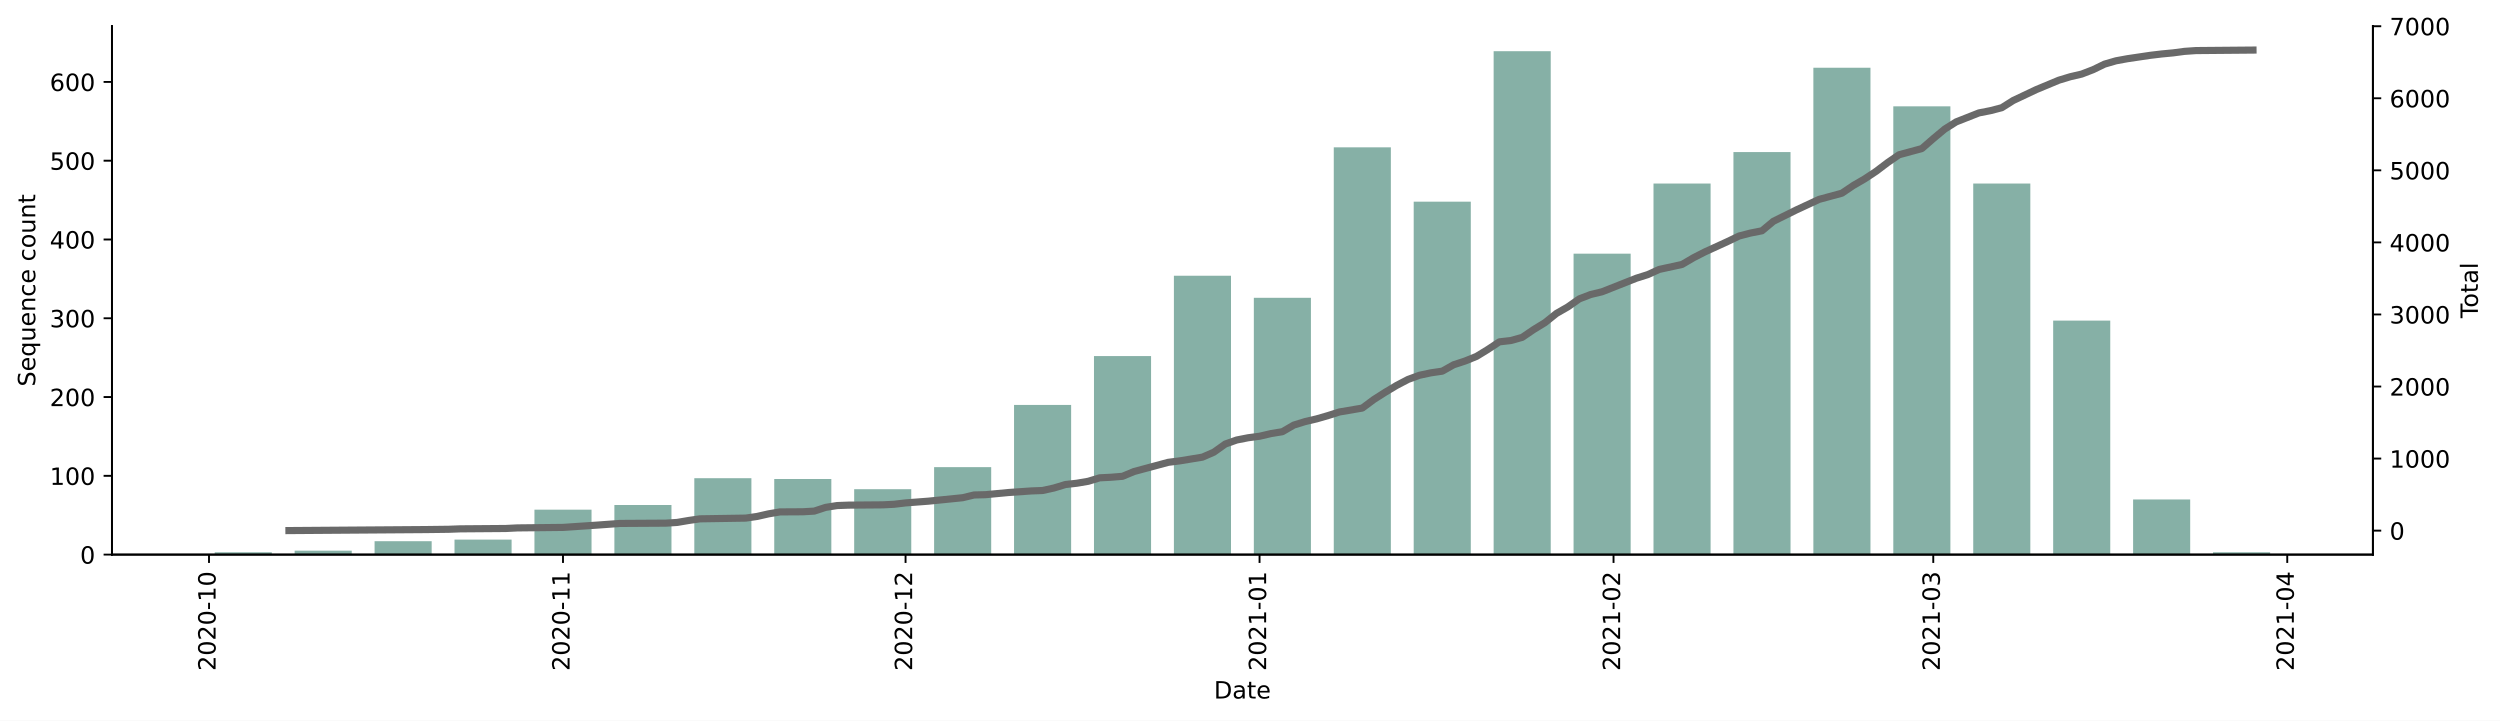
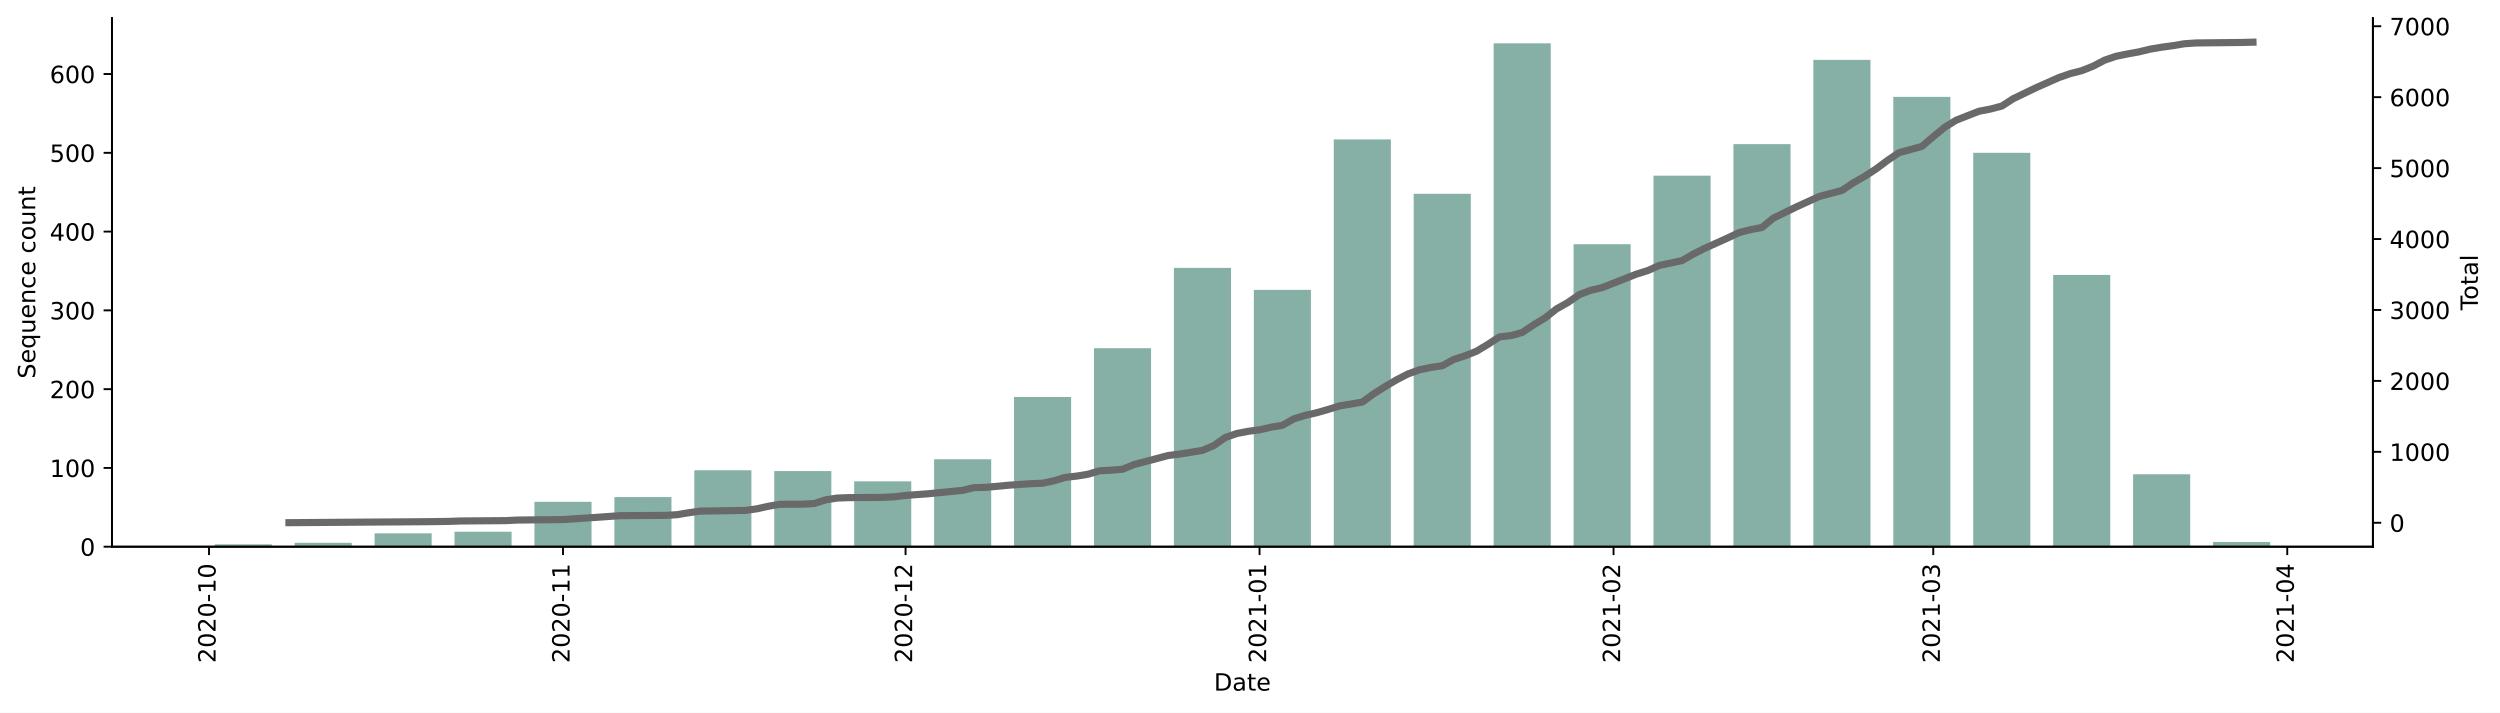
- <svg xmlns="http://www.w3.org/2000/svg" xmlns:xlink="http://www.w3.org/1999/xlink" height="302.348pt" version="1.1" viewBox="0 0 1048.894 302.348" width="1048.894pt">
+ <svg xmlns="http://www.w3.org/2000/svg" xmlns:xlink="http://www.w3.org/1999/xlink" height="299.036pt" version="1.1" viewBox="0 0 1048.894 299.036" width="1048.894pt">
  <defs>
    <style type="text/css">*{stroke-linecap:butt;stroke-linejoin:round;}</style>
  </defs>
  <g id="figure_1">
    <g id="patch_1">
-       <path d="M 0 302.348  L 1048.894 302.348  L 1048.894 0  L 0 0  z " style="fill:#ffffff;" />
+       <path d="M 0 299.036  L 1048.894 299.036  L 1048.894 0  L 0 0  z " style="fill:#ffffff;" />
    </g>
    <g id="axes_1">
      <g id="patch_2">
-         <path d="M 46.966 232.687  L 995.566 232.687  L 995.566 10.927  L 46.966 10.927  z " style="fill:#ffffff;" />
+         <path d="M 46.966 229.375  L 995.566 229.375  L 995.566 7.615  L 46.966 7.615  z " style="fill:#ffffff;" />
      </g>
      <g id="patch_3">
-         <path clip-path="url(#p76faece07f)" d="M 90.084 232.687  L 114.038 232.687  L 114.038 231.695  L 90.084 231.695  z " style="fill:#86b0a6;" />
+         <path clip-path="url(#pf32f26a93a)" d="M 90.084 229.375  L 114.038 229.375  L 114.038 228.384  L 90.084 228.384  z " style="fill:#86b0a6;" />
      </g>
      <g id="patch_4">
-         <path clip-path="url(#p76faece07f)" d="M 123.62 232.687  L 147.575 232.687  L 147.575 231.034  L 123.62 231.034  z " style="fill:#86b0a6;" />
+         <path clip-path="url(#pf32f26a93a)" d="M 123.62 229.375  L 147.575 229.375  L 147.575 227.723  L 123.62 227.723  z " style="fill:#86b0a6;" />
      </g>
      <g id="patch_5">
-         <path clip-path="url(#p76faece07f)" d="M 157.157 232.687  L 181.111 232.687  L 181.111 227.068  L 157.157 227.068  z " style="fill:#86b0a6;" />
+         <path clip-path="url(#pf32f26a93a)" d="M 157.157 229.375  L 181.111 229.375  L 181.111 223.757  L 157.157 223.757  z " style="fill:#86b0a6;" />
      </g>
      <g id="patch_6">
-         <path clip-path="url(#p76faece07f)" d="M 190.693 232.687  L 214.647 232.687  L 214.647 226.407  L 190.693 226.407  z " style="fill:#86b0a6;" />
+         <path clip-path="url(#pf32f26a93a)" d="M 190.693 229.375  L 214.647 229.375  L 214.647 223.096  L 190.693 223.096  z " style="fill:#86b0a6;" />
      </g>
      <g id="patch_7">
-         <path clip-path="url(#p76faece07f)" d="M 224.229 232.687  L 248.184 232.687  L 248.184 213.847  L 224.229 213.847  z " style="fill:#86b0a6;" />
+         <path clip-path="url(#pf32f26a93a)" d="M 224.229 229.375  L 248.184 229.375  L 248.184 210.536  L 224.229 210.536  z " style="fill:#86b0a6;" />
      </g>
      <g id="patch_8">
-         <path clip-path="url(#p76faece07f)" d="M 257.766 232.687  L 281.72 232.687  L 281.72 211.864  L 257.766 211.864  z " style="fill:#86b0a6;" />
+         <path clip-path="url(#pf32f26a93a)" d="M 257.766 229.375  L 281.72 229.375  L 281.72 208.553  L 257.766 208.553  z " style="fill:#86b0a6;" />
      </g>
      <g id="patch_9">
-         <path clip-path="url(#p76faece07f)" d="M 291.302 232.687  L 315.257 232.687  L 315.257 200.627  L 291.302 200.627  z " style="fill:#86b0a6;" />
+         <path clip-path="url(#pf32f26a93a)" d="M 291.302 229.375  L 315.257 229.375  L 315.257 197.315  L 291.302 197.315  z " style="fill:#86b0a6;" />
      </g>
      <g id="patch_10">
-         <path clip-path="url(#p76faece07f)" d="M 324.838 232.687  L 348.793 232.687  L 348.793 200.957  L 324.838 200.957  z " style="fill:#86b0a6;" />
+         <path clip-path="url(#pf32f26a93a)" d="M 324.838 229.375  L 348.793 229.375  L 348.793 197.646  L 324.838 197.646  z " style="fill:#86b0a6;" />
      </g>
      <g id="patch_11">
-         <path clip-path="url(#p76faece07f)" d="M 358.375 232.687  L 382.329 232.687  L 382.329 205.254  L 358.375 205.254  z " style="fill:#86b0a6;" />
+         <path clip-path="url(#pf32f26a93a)" d="M 358.375 229.375  L 382.329 229.375  L 382.329 201.943  L 358.375 201.943  z " style="fill:#86b0a6;" />
      </g>
      <g id="patch_12">
-         <path clip-path="url(#p76faece07f)" d="M 391.911 232.687  L 415.866 232.687  L 415.866 195.999  L 391.911 195.999  z " style="fill:#86b0a6;" />
+         <path clip-path="url(#pf32f26a93a)" d="M 391.911 229.375  L 415.866 229.375  L 415.866 192.688  L 391.911 192.688  z " style="fill:#86b0a6;" />
      </g>
      <g id="patch_13">
-         <path clip-path="url(#p76faece07f)" d="M 425.447 232.687  L 449.402 232.687  L 449.402 169.889  L 425.447 169.889  z " style="fill:#86b0a6;" />
+         <path clip-path="url(#pf32f26a93a)" d="M 425.447 229.375  L 449.402 229.375  L 449.402 166.577  L 425.447 166.577  z " style="fill:#86b0a6;" />
      </g>
      <g id="patch_14">
-         <path clip-path="url(#p76faece07f)" d="M 458.984 232.687  L 482.938 232.687  L 482.938 149.397  L 458.984 149.397  z " style="fill:#86b0a6;" />
+         <path clip-path="url(#pf32f26a93a)" d="M 458.984 229.375  L 482.938 229.375  L 482.938 146.085  L 458.984 146.085  z " style="fill:#86b0a6;" />
      </g>
      <g id="patch_15">
-         <path clip-path="url(#p76faece07f)" d="M 492.52 232.687  L 516.475 232.687  L 516.475 115.684  L 492.52 115.684  z " style="fill:#86b0a6;" />
+         <path clip-path="url(#pf32f26a93a)" d="M 492.52 229.375  L 516.475 229.375  L 516.475 112.373  L 492.52 112.373  z " style="fill:#86b0a6;" />
      </g>
      <g id="patch_16">
-         <path clip-path="url(#p76faece07f)" d="M 526.057 232.687  L 550.011 232.687  L 550.011 124.938  L 526.057 124.938  z " style="fill:#86b0a6;" />
+         <path clip-path="url(#pf32f26a93a)" d="M 526.057 229.375  L 550.011 229.375  L 550.011 121.627  L 526.057 121.627  z " style="fill:#86b0a6;" />
      </g>
      <g id="patch_17">
-         <path clip-path="url(#p76faece07f)" d="M 559.593 232.687  L 583.547 232.687  L 583.547 61.81  L 559.593 61.81  z " style="fill:#86b0a6;" />
+         <path clip-path="url(#pf32f26a93a)" d="M 559.593 229.375  L 583.547 229.375  L 583.547 58.498  L 559.593 58.498  z " style="fill:#86b0a6;" />
      </g>
      <g id="patch_18">
-         <path clip-path="url(#p76faece07f)" d="M 593.129 232.687  L 617.084 232.687  L 617.084 84.615  L 593.129 84.615  z " style="fill:#86b0a6;" />
+         <path clip-path="url(#pf32f26a93a)" d="M 593.129 229.375  L 617.084 229.375  L 617.084 81.304  L 593.129 81.304  z " style="fill:#86b0a6;" />
      </g>
      <g id="patch_19">
-         <path clip-path="url(#p76faece07f)" d="M 626.666 232.687  L 650.62 232.687  L 650.62 21.487  L 626.666 21.487  z " style="fill:#86b0a6;" />
+         <path clip-path="url(#pf32f26a93a)" d="M 626.666 229.375  L 650.62 229.375  L 650.62 18.175  L 626.666 18.175  z " style="fill:#86b0a6;" />
      </g>
      <g id="patch_20">
-         <path clip-path="url(#p76faece07f)" d="M 660.202 232.687  L 684.157 232.687  L 684.157 106.429  L 660.202 106.429  z " style="fill:#86b0a6;" />
+         <path clip-path="url(#pf32f26a93a)" d="M 660.202 229.375  L 684.157 229.375  L 684.157 102.457  L 660.202 102.457  z " style="fill:#86b0a6;" />
      </g>
      <g id="patch_21">
-         <path clip-path="url(#p76faece07f)" d="M 693.738 232.687  L 717.693 232.687  L 717.693 77.013  L 693.738 77.013  z " style="fill:#86b0a6;" />
+         <path clip-path="url(#pf32f26a93a)" d="M 693.738 229.375  L 717.693 229.375  L 717.693 73.702  L 693.738 73.702  z " style="fill:#86b0a6;" />
      </g>
      <g id="patch_22">
-         <path clip-path="url(#p76faece07f)" d="M 727.275 232.687  L 751.229 232.687  L 751.229 63.793  L 727.275 63.793  z " style="fill:#86b0a6;" />
+         <path clip-path="url(#pf32f26a93a)" d="M 727.275 229.375  L 751.229 229.375  L 751.229 60.482  L 727.275 60.482  z " style="fill:#86b0a6;" />
      </g>
      <g id="patch_23">
-         <path clip-path="url(#p76faece07f)" d="M 760.811 232.687  L 784.766 232.687  L 784.766 28.428  L 760.811 28.428  z " style="fill:#86b0a6;" />
+         <path clip-path="url(#pf32f26a93a)" d="M 760.811 229.375  L 784.766 229.375  L 784.766 25.116  L 760.811 25.116  z " style="fill:#86b0a6;" />
      </g>
      <g id="patch_24">
-         <path clip-path="url(#p76faece07f)" d="M 794.347 232.687  L 818.302 232.687  L 818.302 44.623  L 794.347 44.623  z " style="fill:#86b0a6;" />
+         <path clip-path="url(#pf32f26a93a)" d="M 794.347 229.375  L 818.302 229.375  L 818.302 40.651  L 794.347 40.651  z " style="fill:#86b0a6;" />
      </g>
      <g id="patch_25">
-         <path clip-path="url(#p76faece07f)" d="M 827.884 232.687  L 851.838 232.687  L 851.838 77.013  L 827.884 77.013  z " style="fill:#86b0a6;" />
+         <path clip-path="url(#pf32f26a93a)" d="M 827.884 229.375  L 851.838 229.375  L 851.838 64.117  L 827.884 64.117  z " style="fill:#86b0a6;" />
      </g>
      <g id="patch_26">
-         <path clip-path="url(#p76faece07f)" d="M 861.42 232.687  L 885.375 232.687  L 885.375 134.523  L 861.42 134.523  z " style="fill:#86b0a6;" />
+         <path clip-path="url(#pf32f26a93a)" d="M 861.42 229.375  L 885.375 229.375  L 885.375 115.347  L 861.42 115.347  z " style="fill:#86b0a6;" />
      </g>
      <g id="patch_27">
-         <path clip-path="url(#p76faece07f)" d="M 894.957 232.687  L 918.911 232.687  L 918.911 209.551  L 894.957 209.551  z " style="fill:#86b0a6;" />
+         <path clip-path="url(#pf32f26a93a)" d="M 894.957 229.375  L 918.911 229.375  L 918.911 198.968  L 894.957 198.968  z " style="fill:#86b0a6;" />
      </g>
      <g id="patch_28">
-         <path clip-path="url(#p76faece07f)" d="M 928.493 232.687  L 952.447 232.687  L 952.447 231.695  L 928.493 231.695  z " style="fill:#86b0a6;" />
+         <path clip-path="url(#pf32f26a93a)" d="M 928.493 229.375  L 952.447 229.375  L 952.447 227.392  L 928.493 227.392  z " style="fill:#86b0a6;" />
      </g>
      <g id="matplotlib.axis_1">
        <g id="xtick_1">
          <g id="line2d_1">
            <defs>
-               <path d="M 0 0  L 0 3.5  " id="md3cb7fd3d2" style="stroke:#000000;stroke-width:0.8;" />
+               <path d="M 0 0  L 0 3.5  " id="me25697bc32" style="stroke:#000000;stroke-width:0.8;" />
            </defs>
            <g>
-               <use style="stroke:#000000;stroke-width:0.8;" x="87.688" xlink:href="#md3cb7fd3d2" y="232.687" />
+               <use style="stroke:#000000;stroke-width:0.8;" x="87.688" xlink:href="#me25697bc32" y="229.375" />
            </g>
          </g>
          <g id="text_1">
-             <g transform="translate(90.44773 281.4695)rotate(-90)scale(0.1 -0.1)">
+             <g transform="translate(90.44773 278.1582)rotate(-90)scale(0.1 -0.1)">
              <defs>
                <path d="M 19.188 8.297  L 53.609 8.297  L 53.609 0  L 7.328 0  L 7.328 8.297  Q 12.938 14.109 22.625 23.891  Q 32.328 33.688 34.812 36.531  Q 39.547 41.844 41.422 45.531  Q 43.312 49.219 43.312 52.781  Q 43.312 58.594 39.234 62.25  Q 35.156 65.922 28.609 65.922  Q 23.969 65.922 18.812 64.312  Q 13.672 62.703 7.812 59.422  L 7.812 69.391  Q 13.766 71.781 18.938 73  Q 24.125 74.219 28.422 74.219  Q 39.75 74.219 46.484 68.547  Q 53.219 62.891 53.219 53.422  Q 53.219 48.922 51.531 44.891  Q 49.859 40.875 45.406 35.406  Q 44.188 33.984 37.641 27.219  Q 31.109 20.453 19.188 8.297  z " id="DejaVuSans-50" />
                <path d="M 31.781 66.406  Q 24.172 66.406 20.328 58.906  Q 16.5 51.422 16.5 36.375  Q 16.5 21.391 20.328 13.891  Q 24.172 6.391 31.781 6.391  Q 39.453 6.391 43.281 13.891  Q 47.125 21.391 47.125 36.375  Q 47.125 51.422 43.281 58.906  Q 39.453 66.406 31.781 66.406  z M 31.781 74.219  Q 44.047 74.219 50.516 64.516  Q 56.984 54.828 56.984 36.375  Q 56.984 17.969 50.516 8.266  Q 44.047 -1.422 31.781 -1.422  Q 19.531 -1.422 13.062 8.266  Q 6.594 17.969 6.594 36.375  Q 6.594 54.828 13.062 64.516  Q 19.531 74.219 31.781 74.219  z " id="DejaVuSans-48" />
                <path d="M 4.891 31.391  L 31.203 31.391  L 31.203 23.391  L 4.891 23.391  z " id="DejaVuSans-45" />
                <path d="M 12.406 8.297  L 28.516 8.297  L 28.516 63.922  L 10.984 60.406  L 10.984 69.391  L 28.422 72.906  L 38.281 72.906  L 38.281 8.297  L 54.391 8.297  L 54.391 0  L 12.406 0  z " id="DejaVuSans-49" />
              </defs>
              <use xlink:href="#DejaVuSans-50" />
              <use x="63.623" xlink:href="#DejaVuSans-48" />
              <use x="127.246" xlink:href="#DejaVuSans-50" />
              <use x="190.869" xlink:href="#DejaVuSans-48" />
              <use x="254.492" xlink:href="#DejaVuSans-45" />
              <use x="290.576" xlink:href="#DejaVuSans-49" />
              <use x="354.199" xlink:href="#DejaVuSans-48" />
            </g>
          </g>
        </g>
        <g id="xtick_2">
          <g id="line2d_2">
            <g>
-               <use style="stroke:#000000;stroke-width:0.8;" x="236.207" xlink:href="#md3cb7fd3d2" y="232.687" />
+               <use style="stroke:#000000;stroke-width:0.8;" x="236.207" xlink:href="#me25697bc32" y="229.375" />
            </g>
          </g>
          <g id="text_2">
-             <g transform="translate(238.9659 281.4695)rotate(-90)scale(0.1 -0.1)">
+             <g transform="translate(238.9659 278.1582)rotate(-90)scale(0.1 -0.1)">
              <use xlink:href="#DejaVuSans-50" />
              <use x="63.623" xlink:href="#DejaVuSans-48" />
              <use x="127.246" xlink:href="#DejaVuSans-50" />
              <use x="190.869" xlink:href="#DejaVuSans-48" />
              <use x="254.492" xlink:href="#DejaVuSans-45" />
              <use x="290.576" xlink:href="#DejaVuSans-49" />
              <use x="354.199" xlink:href="#DejaVuSans-49" />
            </g>
          </g>
        </g>
        <g id="xtick_3">
          <g id="line2d_3">
            <g>
-               <use style="stroke:#000000;stroke-width:0.8;" x="379.934" xlink:href="#md3cb7fd3d2" y="232.687" />
+               <use style="stroke:#000000;stroke-width:0.8;" x="379.934" xlink:href="#me25697bc32" y="229.375" />
            </g>
          </g>
          <g id="text_3">
-             <g transform="translate(382.6932 281.4695)rotate(-90)scale(0.1 -0.1)">
+             <g transform="translate(382.6932 278.1582)rotate(-90)scale(0.1 -0.1)">
              <use xlink:href="#DejaVuSans-50" />
              <use x="63.623" xlink:href="#DejaVuSans-48" />
              <use x="127.246" xlink:href="#DejaVuSans-50" />
              <use x="190.869" xlink:href="#DejaVuSans-48" />
              <use x="254.492" xlink:href="#DejaVuSans-45" />
              <use x="290.576" xlink:href="#DejaVuSans-49" />
              <use x="354.199" xlink:href="#DejaVuSans-50" />
            </g>
          </g>
        </g>
        <g id="xtick_4">
          <g id="line2d_4">
            <g>
-               <use style="stroke:#000000;stroke-width:0.8;" x="528.452" xlink:href="#md3cb7fd3d2" y="232.687" />
+               <use style="stroke:#000000;stroke-width:0.8;" x="528.452" xlink:href="#me25697bc32" y="229.375" />
            </g>
          </g>
          <g id="text_4">
-             <g transform="translate(531.2114 281.4695)rotate(-90)scale(0.1 -0.1)">
+             <g transform="translate(531.2114 278.1582)rotate(-90)scale(0.1 -0.1)">
              <use xlink:href="#DejaVuSans-50" />
              <use x="63.623" xlink:href="#DejaVuSans-48" />
              <use x="127.246" xlink:href="#DejaVuSans-50" />
              <use x="190.869" xlink:href="#DejaVuSans-49" />
              <use x="254.492" xlink:href="#DejaVuSans-45" />
              <use x="290.576" xlink:href="#DejaVuSans-48" />
              <use x="354.199" xlink:href="#DejaVuSans-49" />
            </g>
          </g>
        </g>
        <g id="xtick_5">
          <g id="line2d_5">
            <g>
-               <use style="stroke:#000000;stroke-width:0.8;" x="676.97" xlink:href="#md3cb7fd3d2" y="232.687" />
+               <use style="stroke:#000000;stroke-width:0.8;" x="676.97" xlink:href="#me25697bc32" y="229.375" />
            </g>
          </g>
          <g id="text_5">
-             <g transform="translate(679.7295 281.4695)rotate(-90)scale(0.1 -0.1)">
+             <g transform="translate(679.7295 278.1582)rotate(-90)scale(0.1 -0.1)">
              <use xlink:href="#DejaVuSans-50" />
              <use x="63.623" xlink:href="#DejaVuSans-48" />
              <use x="127.246" xlink:href="#DejaVuSans-50" />
              <use x="190.869" xlink:href="#DejaVuSans-49" />
              <use x="254.492" xlink:href="#DejaVuSans-45" />
              <use x="290.576" xlink:href="#DejaVuSans-48" />
              <use x="354.199" xlink:href="#DejaVuSans-50" />
            </g>
          </g>
        </g>
        <g id="xtick_6">
          <g id="line2d_6">
            <g>
-               <use style="stroke:#000000;stroke-width:0.8;" x="811.116" xlink:href="#md3cb7fd3d2" y="232.687" />
+               <use style="stroke:#000000;stroke-width:0.8;" x="811.116" xlink:href="#me25697bc32" y="229.375" />
            </g>
          </g>
          <g id="text_6">
-             <g transform="translate(813.875 281.4695)rotate(-90)scale(0.1 -0.1)">
+             <g transform="translate(813.875 278.1582)rotate(-90)scale(0.1 -0.1)">
              <defs>
                <path d="M 40.578 39.312  Q 47.656 37.797 51.625 33  Q 55.609 28.219 55.609 21.188  Q 55.609 10.406 48.188 4.484  Q 40.766 -1.422 27.094 -1.422  Q 22.516 -1.422 17.656 -0.516  Q 12.797 0.391 7.625 2.203  L 7.625 11.719  Q 11.719 9.328 16.594 8.109  Q 21.484 6.891 26.812 6.891  Q 36.078 6.891 40.938 10.547  Q 45.797 14.203 45.797 21.188  Q 45.797 27.641 41.281 31.266  Q 36.766 34.906 28.719 34.906  L 20.219 34.906  L 20.219 43.016  L 29.109 43.016  Q 36.375 43.016 40.234 45.922  Q 44.094 48.828 44.094 54.297  Q 44.094 59.906 40.109 62.906  Q 36.141 65.922 28.719 65.922  Q 24.656 65.922 20.016 65.031  Q 15.375 64.156 9.812 62.312  L 9.812 71.094  Q 15.438 72.656 20.344 73.438  Q 25.25 74.219 29.594 74.219  Q 40.828 74.219 47.359 69.109  Q 53.906 64.016 53.906 55.328  Q 53.906 49.266 50.438 45.094  Q 46.969 40.922 40.578 39.312  z " id="DejaVuSans-51" />
              </defs>
              <use xlink:href="#DejaVuSans-50" />
              <use x="63.623" xlink:href="#DejaVuSans-48" />
              <use x="127.246" xlink:href="#DejaVuSans-50" />
              <use x="190.869" xlink:href="#DejaVuSans-49" />
              <use x="254.492" xlink:href="#DejaVuSans-45" />
              <use x="290.576" xlink:href="#DejaVuSans-48" />
              <use x="354.199" xlink:href="#DejaVuSans-51" />
            </g>
          </g>
        </g>
        <g id="xtick_7">
          <g id="line2d_7">
            <g>
-               <use style="stroke:#000000;stroke-width:0.8;" x="959.634" xlink:href="#md3cb7fd3d2" y="232.687" />
+               <use style="stroke:#000000;stroke-width:0.8;" x="959.634" xlink:href="#me25697bc32" y="229.375" />
            </g>
          </g>
          <g id="text_7">
-             <g transform="translate(962.3932 281.4695)rotate(-90)scale(0.1 -0.1)">
+             <g transform="translate(962.3932 278.1582)rotate(-90)scale(0.1 -0.1)">
              <defs>
                <path d="M 37.797 64.312  L 12.891 25.391  L 37.797 25.391  z M 35.203 72.906  L 47.609 72.906  L 47.609 25.391  L 58.016 25.391  L 58.016 17.188  L 47.609 17.188  L 47.609 0  L 37.797 0  L 37.797 17.188  L 4.891 17.188  L 4.891 26.703  z " id="DejaVuSans-52" />
              </defs>
              <use xlink:href="#DejaVuSans-50" />
              <use x="63.623" xlink:href="#DejaVuSans-48" />
              <use x="127.246" xlink:href="#DejaVuSans-50" />
              <use x="190.869" xlink:href="#DejaVuSans-49" />
              <use x="254.492" xlink:href="#DejaVuSans-45" />
              <use x="290.576" xlink:href="#DejaVuSans-48" />
              <use x="354.199" xlink:href="#DejaVuSans-52" />
            </g>
          </g>
        </g>
        <g id="text_8">
-           <g transform="translate(509.3148 293.0679)scale(0.1 -0.1)">
+           <g transform="translate(509.3148 289.7567)scale(0.1 -0.1)">
            <defs>
              <path d="M 19.672 64.797  L 19.672 8.109  L 31.594 8.109  Q 46.688 8.109 53.688 14.938  Q 60.688 21.781 60.688 36.531  Q 60.688 51.172 53.688 57.984  Q 46.688 64.797 31.594 64.797  z M 9.812 72.906  L 30.078 72.906  Q 51.266 72.906 61.172 64.094  Q 71.094 55.281 71.094 36.531  Q 71.094 17.672 61.125 8.828  Q 51.172 0 30.078 0  L 9.812 0  z " id="DejaVuSans-68" />
              <path d="M 34.281 27.484  Q 23.391 27.484 19.188 25  Q 14.984 22.516 14.984 16.5  Q 14.984 11.719 18.141 8.906  Q 21.297 6.109 26.703 6.109  Q 34.188 6.109 38.703 11.406  Q 43.219 16.703 43.219 25.484  L 43.219 27.484  z M 52.203 31.203  L 52.203 0  L 43.219 0  L 43.219 8.297  Q 40.141 3.328 35.547 0.953  Q 30.953 -1.422 24.312 -1.422  Q 15.922 -1.422 10.953 3.297  Q 6 8.016 6 15.922  Q 6 25.141 12.172 29.828  Q 18.359 34.516 30.609 34.516  L 43.219 34.516  L 43.219 35.406  Q 43.219 41.609 39.141 45  Q 35.062 48.391 27.688 48.391  Q 23 48.391 18.547 47.266  Q 14.109 46.141 10.016 43.891  L 10.016 52.203  Q 14.938 54.109 19.578 55.047  Q 24.219 56 28.609 56  Q 40.484 56 46.344 49.844  Q 52.203 43.703 52.203 31.203  z " id="DejaVuSans-97" />
              <path d="M 18.312 70.219  L 18.312 54.688  L 36.812 54.688  L 36.812 47.703  L 18.312 47.703  L 18.312 18.016  Q 18.312 11.328 20.141 9.422  Q 21.969 7.516 27.594 7.516  L 36.812 7.516  L 36.812 0  L 27.594 0  Q 17.188 0 13.234 3.875  Q 9.281 7.766 9.281 18.016  L 9.281 47.703  L 2.688 47.703  L 2.688 54.688  L 9.281 54.688  L 9.281 70.219  z " id="DejaVuSans-116" />
              <path d="M 56.203 29.594  L 56.203 25.203  L 14.891 25.203  Q 15.484 15.922 20.484 11.062  Q 25.484 6.203 34.422 6.203  Q 39.594 6.203 44.453 7.469  Q 49.312 8.734 54.109 11.281  L 54.109 2.781  Q 49.266 0.734 44.188 -0.344  Q 39.109 -1.422 33.891 -1.422  Q 20.797 -1.422 13.156 6.188  Q 5.516 13.812 5.516 26.812  Q 5.516 40.234 12.766 48.109  Q 20.016 56 32.328 56  Q 43.359 56 49.781 48.891  Q 56.203 41.797 56.203 29.594  z M 47.219 32.234  Q 47.125 39.594 43.094 43.984  Q 39.062 48.391 32.422 48.391  Q 24.906 48.391 20.391 44.141  Q 15.875 39.891 15.188 32.172  z " id="DejaVuSans-101" />
            </defs>
            <use xlink:href="#DejaVuSans-68" />
            <use x="77.002" xlink:href="#DejaVuSans-97" />
            <use x="138.281" xlink:href="#DejaVuSans-116" />
            <use x="177.49" xlink:href="#DejaVuSans-101" />
          </g>
        </g>
      </g>
      <g id="matplotlib.axis_2">
        <g id="ytick_1">
          <g id="line2d_8">
            <defs>
-               <path d="M 0 0  L -3.5 0  " id="mac6b11d56f" style="stroke:#000000;stroke-width:0.8;" />
+               <path d="M 0 0  L -3.5 0  " id="m676897ae94" style="stroke:#000000;stroke-width:0.8;" />
            </defs>
            <g>
-               <use style="stroke:#000000;stroke-width:0.8;" x="46.966" xlink:href="#mac6b11d56f" y="232.687" />
+               <use style="stroke:#000000;stroke-width:0.8;" x="46.966" xlink:href="#m676897ae94" y="229.375" />
            </g>
          </g>
          <g id="text_9">
-             <g transform="translate(33.60312 236.4859)scale(0.1 -0.1)">
+             <g transform="translate(33.60312 233.1746)scale(0.1 -0.1)">
              <use xlink:href="#DejaVuSans-48" />
            </g>
          </g>
        </g>
        <g id="ytick_2">
          <g id="line2d_9">
            <g>
-               <use style="stroke:#000000;stroke-width:0.8;" x="46.966" xlink:href="#mac6b11d56f" y="199.635" />
+               <use style="stroke:#000000;stroke-width:0.8;" x="46.966" xlink:href="#m676897ae94" y="196.324" />
            </g>
          </g>
          <g id="text_10">
-             <g transform="translate(20.87813 203.4342)scale(0.1 -0.1)">
+             <g transform="translate(20.87813 200.123)scale(0.1 -0.1)">
              <use xlink:href="#DejaVuSans-49" />
              <use x="63.623" xlink:href="#DejaVuSans-48" />
              <use x="127.246" xlink:href="#DejaVuSans-48" />
            </g>
          </g>
        </g>
        <g id="ytick_3">
          <g id="line2d_10">
            <g>
-               <use style="stroke:#000000;stroke-width:0.8;" x="46.966" xlink:href="#mac6b11d56f" y="166.583" />
+               <use style="stroke:#000000;stroke-width:0.8;" x="46.966" xlink:href="#m676897ae94" y="163.272" />
            </g>
          </g>
          <g id="text_11">
-             <g transform="translate(20.87813 170.3826)scale(0.1 -0.1)">
+             <g transform="translate(20.87813 167.0713)scale(0.1 -0.1)">
              <use xlink:href="#DejaVuSans-50" />
              <use x="63.623" xlink:href="#DejaVuSans-48" />
              <use x="127.246" xlink:href="#DejaVuSans-48" />
            </g>
          </g>
        </g>
        <g id="ytick_4">
          <g id="line2d_11">
            <g>
-               <use style="stroke:#000000;stroke-width:0.8;" x="46.966" xlink:href="#mac6b11d56f" y="133.532" />
+               <use style="stroke:#000000;stroke-width:0.8;" x="46.966" xlink:href="#m676897ae94" y="130.22" />
            </g>
          </g>
          <g id="text_12">
-             <g transform="translate(20.87813 137.3309)scale(0.1 -0.1)">
+             <g transform="translate(20.87813 134.0197)scale(0.1 -0.1)">
              <use xlink:href="#DejaVuSans-51" />
              <use x="63.623" xlink:href="#DejaVuSans-48" />
              <use x="127.246" xlink:href="#DejaVuSans-48" />
            </g>
          </g>
        </g>
        <g id="ytick_5">
          <g id="line2d_12">
            <g>
-               <use style="stroke:#000000;stroke-width:0.8;" x="46.966" xlink:href="#mac6b11d56f" y="100.48" />
+               <use style="stroke:#000000;stroke-width:0.8;" x="46.966" xlink:href="#m676897ae94" y="97.169" />
            </g>
          </g>
          <g id="text_13">
-             <g transform="translate(20.87813 104.2793)scale(0.1 -0.1)">
+             <g transform="translate(20.87813 100.9681)scale(0.1 -0.1)">
              <use xlink:href="#DejaVuSans-52" />
              <use x="63.623" xlink:href="#DejaVuSans-48" />
              <use x="127.246" xlink:href="#DejaVuSans-48" />
            </g>
          </g>
        </g>
        <g id="ytick_6">
          <g id="line2d_13">
            <g>
-               <use style="stroke:#000000;stroke-width:0.8;" x="46.966" xlink:href="#mac6b11d56f" y="67.428" />
+               <use style="stroke:#000000;stroke-width:0.8;" x="46.966" xlink:href="#m676897ae94" y="64.117" />
            </g>
          </g>
          <g id="text_14">
-             <g transform="translate(20.87813 71.22766)scale(0.1 -0.1)">
+             <g transform="translate(20.87813 67.91641)scale(0.1 -0.1)">
              <defs>
                <path d="M 10.797 72.906  L 49.516 72.906  L 49.516 64.594  L 19.828 64.594  L 19.828 46.734  Q 21.969 47.469 24.109 47.828  Q 26.266 48.188 28.422 48.188  Q 40.625 48.188 47.75 41.5  Q 54.891 34.812 54.891 23.391  Q 54.891 11.625 47.562 5.094  Q 40.234 -1.422 26.906 -1.422  Q 22.312 -1.422 17.547 -0.641  Q 12.797 0.141 7.719 1.703  L 7.719 11.625  Q 12.109 9.234 16.797 8.062  Q 21.484 6.891 26.703 6.891  Q 35.156 6.891 40.078 11.328  Q 45.016 15.766 45.016 23.391  Q 45.016 31 40.078 35.438  Q 35.156 39.891 26.703 39.891  Q 22.75 39.891 18.812 39.016  Q 14.891 38.141 10.797 36.281  z " id="DejaVuSans-53" />
              </defs>
              <use xlink:href="#DejaVuSans-53" />
              <use x="63.623" xlink:href="#DejaVuSans-48" />
              <use x="127.246" xlink:href="#DejaVuSans-48" />
            </g>
          </g>
        </g>
        <g id="ytick_7">
          <g id="line2d_14">
            <g>
-               <use style="stroke:#000000;stroke-width:0.8;" x="46.966" xlink:href="#mac6b11d56f" y="34.377" />
+               <use style="stroke:#000000;stroke-width:0.8;" x="46.966" xlink:href="#m676897ae94" y="31.066" />
            </g>
          </g>
          <g id="text_15">
-             <g transform="translate(20.87813 38.17602)scale(0.1 -0.1)">
+             <g transform="translate(20.87813 34.86477)scale(0.1 -0.1)">
              <defs>
                <path d="M 33.016 40.375  Q 26.375 40.375 22.484 35.828  Q 18.609 31.297 18.609 23.391  Q 18.609 15.531 22.484 10.953  Q 26.375 6.391 33.016 6.391  Q 39.656 6.391 43.531 10.953  Q 47.406 15.531 47.406 23.391  Q 47.406 31.297 43.531 35.828  Q 39.656 40.375 33.016 40.375  z M 52.594 71.297  L 52.594 62.312  Q 48.875 64.062 45.094 64.984  Q 41.312 65.922 37.594 65.922  Q 27.828 65.922 22.672 59.328  Q 17.531 52.734 16.797 39.406  Q 19.672 43.656 24.016 45.922  Q 28.375 48.188 33.594 48.188  Q 44.578 48.188 50.953 41.516  Q 57.328 34.859 57.328 23.391  Q 57.328 12.156 50.688 5.359  Q 44.047 -1.422 33.016 -1.422  Q 20.359 -1.422 13.672 8.266  Q 6.984 17.969 6.984 36.375  Q 6.984 53.656 15.188 63.938  Q 23.391 74.219 37.203 74.219  Q 40.922 74.219 44.703 73.484  Q 48.484 72.75 52.594 71.297  z " id="DejaVuSans-54" />
              </defs>
              <use xlink:href="#DejaVuSans-54" />
              <use x="63.623" xlink:href="#DejaVuSans-48" />
              <use x="127.246" xlink:href="#DejaVuSans-48" />
            </g>
          </g>
        </g>
        <g id="text_16">
-           <g transform="translate(14.79844 162.1668)rotate(-90)scale(0.1 -0.1)">
+           <g transform="translate(14.79844 158.8556)rotate(-90)scale(0.1 -0.1)">
            <defs>
              <path d="M 53.516 70.516  L 53.516 60.891  Q 47.906 63.578 42.922 64.891  Q 37.938 66.219 33.297 66.219  Q 25.25 66.219 20.875 63.094  Q 16.5 59.969 16.5 54.203  Q 16.5 49.359 19.406 46.891  Q 22.312 44.438 30.422 42.922  L 36.375 41.703  Q 47.406 39.594 52.656 34.297  Q 57.906 29 57.906 20.125  Q 57.906 9.516 50.797 4.047  Q 43.703 -1.422 29.984 -1.422  Q 24.812 -1.422 18.969 -0.25  Q 13.141 0.922 6.891 3.219  L 6.891 13.375  Q 12.891 10.016 18.656 8.297  Q 24.422 6.594 29.984 6.594  Q 38.422 6.594 43.016 9.906  Q 47.609 13.234 47.609 19.391  Q 47.609 24.75 44.312 27.781  Q 41.016 30.812 33.5 32.328  L 27.484 33.5  Q 16.453 35.688 11.516 40.375  Q 6.594 45.062 6.594 53.422  Q 6.594 63.094 13.406 68.656  Q 20.219 74.219 32.172 74.219  Q 37.312 74.219 42.625 73.281  Q 47.953 72.359 53.516 70.516  z " id="DejaVuSans-83" />
              <path d="M 14.797 27.297  Q 14.797 17.391 18.875 11.75  Q 22.953 6.109 30.078 6.109  Q 37.203 6.109 41.297 11.75  Q 45.406 17.391 45.406 27.297  Q 45.406 37.203 41.297 42.844  Q 37.203 48.484 30.078 48.484  Q 22.953 48.484 18.875 42.844  Q 14.797 37.203 14.797 27.297  z M 45.406 8.203  Q 42.578 3.328 38.25 0.953  Q 33.938 -1.422 27.875 -1.422  Q 17.969 -1.422 11.734 6.484  Q 5.516 14.406 5.516 27.297  Q 5.516 40.188 11.734 48.094  Q 17.969 56 27.875 56  Q 33.938 56 38.25 53.625  Q 42.578 51.266 45.406 46.391  L 45.406 54.688  L 54.391 54.688  L 54.391 -20.797  L 45.406 -20.797  z " id="DejaVuSans-113" />
              <path d="M 8.5 21.578  L 8.5 54.688  L 17.484 54.688  L 17.484 21.922  Q 17.484 14.156 20.5 10.266  Q 23.531 6.391 29.594 6.391  Q 36.859 6.391 41.078 11.031  Q 45.312 15.672 45.312 23.688  L 45.312 54.688  L 54.297 54.688  L 54.297 0  L 45.312 0  L 45.312 8.406  Q 42.047 3.422 37.719 1  Q 33.406 -1.422 27.688 -1.422  Q 18.266 -1.422 13.375 4.438  Q 8.5 10.297 8.5 21.578  z M 31.109 56  z " id="DejaVuSans-117" />
              <path d="M 54.891 33.016  L 54.891 0  L 45.906 0  L 45.906 32.719  Q 45.906 40.484 42.875 44.328  Q 39.844 48.188 33.797 48.188  Q 26.516 48.188 22.312 43.547  Q 18.109 38.922 18.109 30.906  L 18.109 0  L 9.078 0  L 9.078 54.688  L 18.109 54.688  L 18.109 46.188  Q 21.344 51.125 25.703 53.562  Q 30.078 56 35.797 56  Q 45.219 56 50.047 50.172  Q 54.891 44.344 54.891 33.016  z " id="DejaVuSans-110" />
              <path d="M 48.781 52.594  L 48.781 44.188  Q 44.969 46.297 41.141 47.344  Q 37.312 48.391 33.406 48.391  Q 24.656 48.391 19.812 42.844  Q 14.984 37.312 14.984 27.297  Q 14.984 17.281 19.812 11.734  Q 24.656 6.203 33.406 6.203  Q 37.312 6.203 41.141 7.25  Q 44.969 8.297 48.781 10.406  L 48.781 2.094  Q 45.016 0.344 40.984 -0.531  Q 36.969 -1.422 32.422 -1.422  Q 20.062 -1.422 12.781 6.344  Q 5.516 14.109 5.516 27.297  Q 5.516 40.672 12.859 48.328  Q 20.219 56 33.016 56  Q 37.156 56 41.109 55.141  Q 45.062 54.297 48.781 52.594  z " id="DejaVuSans-99" />
              <path id="DejaVuSans-32" />
              <path d="M 30.609 48.391  Q 23.391 48.391 19.188 42.75  Q 14.984 37.109 14.984 27.297  Q 14.984 17.484 19.156 11.844  Q 23.344 6.203 30.609 6.203  Q 37.797 6.203 41.984 11.859  Q 46.188 17.531 46.188 27.297  Q 46.188 37.016 41.984 42.703  Q 37.797 48.391 30.609 48.391  z M 30.609 56  Q 42.328 56 49.016 48.375  Q 55.719 40.766 55.719 27.297  Q 55.719 13.875 49.016 6.219  Q 42.328 -1.422 30.609 -1.422  Q 18.844 -1.422 12.172 6.219  Q 5.516 13.875 5.516 27.297  Q 5.516 40.766 12.172 48.375  Q 18.844 56 30.609 56  z " id="DejaVuSans-111" />
            </defs>
            <use xlink:href="#DejaVuSans-83" />
            <use x="63.477" xlink:href="#DejaVuSans-101" />
            <use x="125" xlink:href="#DejaVuSans-113" />
            <use x="188.477" xlink:href="#DejaVuSans-117" />
            <use x="251.855" xlink:href="#DejaVuSans-101" />
            <use x="313.379" xlink:href="#DejaVuSans-110" />
            <use x="376.758" xlink:href="#DejaVuSans-99" />
            <use x="431.738" xlink:href="#DejaVuSans-101" />
            <use x="493.262" xlink:href="#DejaVuSans-32" />
            <use x="525.049" xlink:href="#DejaVuSans-99" />
            <use x="580.029" xlink:href="#DejaVuSans-111" />
            <use x="641.211" xlink:href="#DejaVuSans-117" />
            <use x="704.59" xlink:href="#DejaVuSans-110" />
            <use x="767.969" xlink:href="#DejaVuSans-116" />
          </g>
        </g>
      </g>
      <g id="patch_29">
-         <path d="M 46.966 232.687  L 46.966 10.927  " style="fill:none;stroke:#000000;stroke-linecap:square;stroke-linejoin:miter;stroke-width:0.8;" />
+         <path d="M 46.966 229.375  L 46.966 7.615  " style="fill:none;stroke:#000000;stroke-linecap:square;stroke-linejoin:miter;stroke-width:0.8;" />
      </g>
      <g id="patch_30">
-         <path d="M 995.566 232.687  L 995.566 10.927  " style="fill:none;stroke:#000000;stroke-linecap:square;stroke-linejoin:miter;stroke-width:0.8;" />
+         <path d="M 995.566 229.375  L 995.566 7.615  " style="fill:none;stroke:#000000;stroke-linecap:square;stroke-linejoin:miter;stroke-width:0.8;" />
      </g>
      <g id="patch_31">
-         <path d="M 46.966 232.687  L 995.566 232.687  " style="fill:none;stroke:#000000;stroke-linecap:square;stroke-linejoin:miter;stroke-width:0.8;" />
+         <path d="M 46.966 229.375  L 995.566 229.375  " style="fill:none;stroke:#000000;stroke-linecap:square;stroke-linejoin:miter;stroke-width:0.8;" />
      </g>
    </g>
    <g id="axes_2">
      <g id="matplotlib.axis_3">
        <g id="ytick_8">
          <g id="line2d_15">
            <defs>
-               <path d="M 0 0  L 3.5 0  " id="meda8b5ba9a" style="stroke:#000000;stroke-width:0.8;" />
+               <path d="M 0 0  L 3.5 0  " id="m3002540123" style="stroke:#000000;stroke-width:0.8;" />
            </defs>
            <g>
-               <use style="stroke:#000000;stroke-width:0.8;" x="995.566" xlink:href="#meda8b5ba9a" y="222.637" />
+               <use style="stroke:#000000;stroke-width:0.8;" x="995.566" xlink:href="#m3002540123" y="219.325" />
            </g>
          </g>
          <g id="text_17">
-             <g transform="translate(1002.566 226.4361)scale(0.1 -0.1)">
+             <g transform="translate(1002.566 223.1244)scale(0.1 -0.1)">
              <use xlink:href="#DejaVuSans-48" />
            </g>
          </g>
        </g>
        <g id="ytick_9">
          <g id="line2d_16">
            <g>
-               <use style="stroke:#000000;stroke-width:0.8;" x="995.566" xlink:href="#meda8b5ba9a" y="192.403" />
+               <use style="stroke:#000000;stroke-width:0.8;" x="995.566" xlink:href="#m3002540123" y="189.564" />
            </g>
          </g>
          <g id="text_18">
-             <g transform="translate(1002.566 196.2022)scale(0.1 -0.1)">
+             <g transform="translate(1002.566 193.3635)scale(0.1 -0.1)">
              <use xlink:href="#DejaVuSans-49" />
              <use x="63.623" xlink:href="#DejaVuSans-48" />
              <use x="127.246" xlink:href="#DejaVuSans-48" />
              <use x="190.869" xlink:href="#DejaVuSans-48" />
            </g>
          </g>
        </g>
        <g id="ytick_10">
          <g id="line2d_17">
            <g>
-               <use style="stroke:#000000;stroke-width:0.8;" x="995.566" xlink:href="#meda8b5ba9a" y="162.169" />
+               <use style="stroke:#000000;stroke-width:0.8;" x="995.566" xlink:href="#m3002540123" y="159.803" />
            </g>
          </g>
          <g id="text_19">
-             <g transform="translate(1002.566 165.9682)scale(0.1 -0.1)">
+             <g transform="translate(1002.566 163.6027)scale(0.1 -0.1)">
              <use xlink:href="#DejaVuSans-50" />
              <use x="63.623" xlink:href="#DejaVuSans-48" />
              <use x="127.246" xlink:href="#DejaVuSans-48" />
              <use x="190.869" xlink:href="#DejaVuSans-48" />
            </g>
          </g>
        </g>
        <g id="ytick_11">
          <g id="line2d_18">
            <g>
-               <use style="stroke:#000000;stroke-width:0.8;" x="995.566" xlink:href="#meda8b5ba9a" y="131.935" />
+               <use style="stroke:#000000;stroke-width:0.8;" x="995.566" xlink:href="#m3002540123" y="130.043" />
            </g>
          </g>
          <g id="text_20">
-             <g transform="translate(1002.566 135.7343)scale(0.1 -0.1)">
+             <g transform="translate(1002.566 133.8418)scale(0.1 -0.1)">
              <use xlink:href="#DejaVuSans-51" />
              <use x="63.623" xlink:href="#DejaVuSans-48" />
              <use x="127.246" xlink:href="#DejaVuSans-48" />
              <use x="190.869" xlink:href="#DejaVuSans-48" />
            </g>
          </g>
        </g>
        <g id="ytick_12">
          <g id="line2d_19">
            <g>
-               <use style="stroke:#000000;stroke-width:0.8;" x="995.566" xlink:href="#meda8b5ba9a" y="101.701" />
+               <use style="stroke:#000000;stroke-width:0.8;" x="995.566" xlink:href="#m3002540123" y="100.282" />
            </g>
          </g>
          <g id="text_21">
-             <g transform="translate(1002.566 105.5003)scale(0.1 -0.1)">
+             <g transform="translate(1002.566 104.081)scale(0.1 -0.1)">
              <use xlink:href="#DejaVuSans-52" />
              <use x="63.623" xlink:href="#DejaVuSans-48" />
              <use x="127.246" xlink:href="#DejaVuSans-48" />
              <use x="190.869" xlink:href="#DejaVuSans-48" />
            </g>
          </g>
        </g>
        <g id="ytick_13">
          <g id="line2d_20">
            <g>
-               <use style="stroke:#000000;stroke-width:0.8;" x="995.566" xlink:href="#meda8b5ba9a" y="71.467" />
+               <use style="stroke:#000000;stroke-width:0.8;" x="995.566" xlink:href="#m3002540123" y="70.521" />
            </g>
          </g>
          <g id="text_22">
-             <g transform="translate(1002.566 75.26634)scale(0.1 -0.1)">
+             <g transform="translate(1002.566 74.32014)scale(0.1 -0.1)">
              <use xlink:href="#DejaVuSans-53" />
              <use x="63.623" xlink:href="#DejaVuSans-48" />
              <use x="127.246" xlink:href="#DejaVuSans-48" />
              <use x="190.869" xlink:href="#DejaVuSans-48" />
            </g>
          </g>
        </g>
        <g id="ytick_14">
          <g id="line2d_21">
            <g>
-               <use style="stroke:#000000;stroke-width:0.8;" x="995.566" xlink:href="#meda8b5ba9a" y="41.233" />
+               <use style="stroke:#000000;stroke-width:0.8;" x="995.566" xlink:href="#m3002540123" y="40.76" />
            </g>
          </g>
          <g id="text_23">
-             <g transform="translate(1002.566 45.03239)scale(0.1 -0.1)">
+             <g transform="translate(1002.566 44.55929)scale(0.1 -0.1)">
              <use xlink:href="#DejaVuSans-54" />
              <use x="63.623" xlink:href="#DejaVuSans-48" />
              <use x="127.246" xlink:href="#DejaVuSans-48" />
              <use x="190.869" xlink:href="#DejaVuSans-48" />
            </g>
          </g>
        </g>
        <g id="ytick_15">
          <g id="line2d_22">
            <g>
-               <use style="stroke:#000000;stroke-width:0.8;" x="995.566" xlink:href="#meda8b5ba9a" y="10.999" />
+               <use style="stroke:#000000;stroke-width:0.8;" x="995.566" xlink:href="#m3002540123" y="10.999" />
            </g>
          </g>
          <g id="text_24">
            <g transform="translate(1002.566 14.79844)scale(0.1 -0.1)">
              <defs>
                <path d="M 8.203 72.906  L 55.078 72.906  L 55.078 68.703  L 28.609 0  L 18.312 0  L 43.219 64.594  L 8.203 64.594  z " id="DejaVuSans-55" />
              </defs>
              <use xlink:href="#DejaVuSans-55" />
              <use x="63.623" xlink:href="#DejaVuSans-48" />
              <use x="127.246" xlink:href="#DejaVuSans-48" />
              <use x="190.869" xlink:href="#DejaVuSans-48" />
            </g>
          </g>
        </g>
        <g id="text_25">
-           <g transform="translate(1039.614 133.4832)rotate(-90)scale(0.1 -0.1)">
+           <g transform="translate(1039.614 130.172)rotate(-90)scale(0.1 -0.1)">
            <defs>
              <path d="M -0.297 72.906  L 61.375 72.906  L 61.375 64.594  L 35.5 64.594  L 35.5 0  L 25.594 0  L 25.594 64.594  L -0.297 64.594  z " id="DejaVuSans-84" />
              <path d="M 9.422 75.984  L 18.406 75.984  L 18.406 0  L 9.422 0  z " id="DejaVuSans-108" />
            </defs>
            <use xlink:href="#DejaVuSans-84" />
            <use x="44.084" xlink:href="#DejaVuSans-111" />
            <use x="105.266" xlink:href="#DejaVuSans-116" />
            <use x="144.475" xlink:href="#DejaVuSans-97" />
            <use x="205.754" xlink:href="#DejaVuSans-108" />
          </g>
        </g>
      </g>
      <g id="line2d_23">
-         <path clip-path="url(#p76faece07f)" d="M 121.225 222.607  L 178.716 222.183  L 188.297 222.062  L 193.088 221.881  L 212.252 221.73  L 217.043 221.488  L 236.207 221.276  L 250.579 220.309  L 260.161 219.613  L 279.325 219.493  L 284.116 219.19  L 288.907 218.374  L 293.697 217.679  L 312.861 217.376  L 317.652 216.681  L 322.443 215.592  L 327.234 214.776  L 336.816 214.716  L 341.607 214.443  L 346.397 212.871  L 351.188 212.115  L 355.979 211.934  L 370.352 211.813  L 375.143 211.571  L 379.934 210.997  L 389.516 210.271  L 403.888 208.82  L 408.679 207.671  L 413.47 207.55  L 423.052 206.643  L 432.634 205.978  L 437.425 205.797  L 442.216 204.738  L 447.007 203.287  L 451.797 202.743  L 456.588 201.927  L 461.379 200.475  L 466.17 200.234  L 470.961 199.84  L 475.752 197.845  L 490.125 193.975  L 494.916 193.37  L 504.497 191.798  L 509.288 189.712  L 514.079 186.296  L 518.87 184.603  L 523.661 183.665  L 528.452 183.03  L 533.243 181.912  L 538.034 181.126  L 542.825 178.344  L 547.616 176.863  L 552.407 175.744  L 557.197 174.353  L 561.988 172.842  L 571.57 171.209  L 576.361 167.641  L 581.152 164.588  L 585.943 161.715  L 590.734 159.206  L 595.525 157.452  L 600.316 156.425  L 605.107 155.729  L 609.897 153.038  L 614.688 151.466  L 619.479 149.531  L 624.27 146.598  L 629.061 143.424  L 633.852 142.88  L 638.643 141.549  L 643.434 138.284  L 648.225 135.351  L 653.016 131.512  L 657.807 128.76  L 662.597 125.404  L 667.388 123.56  L 672.179 122.411  L 686.552 116.727  L 691.343 115.216  L 696.134 113.039  L 705.716 110.953  L 710.507 108.141  L 715.297 105.692  L 724.879 101.308  L 729.67 99.01  L 734.461 97.771  L 739.252 96.833  L 744.043 92.843  L 753.625 88.096  L 763.207 83.651  L 772.788 81.051  L 777.579 77.816  L 782.37 75.035  L 787.161 71.86  L 791.952 68.232  L 796.743 64.937  L 806.325 62.336  L 811.116 58.164  L 815.907 54.173  L 820.697 51.15  L 830.279 47.371  L 835.07 46.433  L 839.861 45.194  L 844.652 42.17  L 854.234 37.635  L 863.816 33.644  L 868.607 32.193  L 873.397 31.075  L 878.188 29.23  L 882.979 26.902  L 887.77 25.512  L 892.561 24.635  L 902.143 23.214  L 906.934 22.639  L 911.725 22.186  L 916.516 21.551  L 921.307 21.218  L 945.261 21.007  L 945.261 21.007  " style="fill:none;stroke:#696969;stroke-linecap:square;stroke-width:3;" />
+         <path clip-path="url(#pf32f26a93a)" d="M 121.225 219.295  L 178.716 218.879  L 188.297 218.76  L 193.088 218.581  L 212.252 218.432  L 217.043 218.194  L 236.207 217.986  L 250.579 217.034  L 260.161 216.349  L 279.325 216.23  L 284.116 215.932  L 288.907 215.129  L 293.697 214.444  L 312.861 214.147  L 317.652 213.462  L 322.443 212.391  L 327.234 211.587  L 336.816 211.528  L 341.607 211.26  L 346.397 209.712  L 351.188 208.968  L 355.979 208.79  L 370.352 208.671  L 375.143 208.433  L 379.934 207.867  L 389.516 207.153  L 403.888 205.724  L 408.679 204.594  L 413.47 204.475  L 423.052 203.582  L 432.634 202.927  L 437.425 202.748  L 442.216 201.707  L 447.007 200.278  L 451.797 199.743  L 456.588 198.939  L 461.379 197.51  L 466.17 197.272  L 470.961 196.885  L 475.752 194.921  L 490.125 191.112  L 494.916 190.517  L 504.497 188.969  L 509.288 186.916  L 514.079 183.553  L 518.87 181.886  L 523.661 180.963  L 528.452 180.338  L 533.243 179.237  L 538.034 178.464  L 542.825 175.726  L 547.616 174.267  L 552.407 173.166  L 557.197 171.797  L 561.988 170.309  L 571.57 168.702  L 576.361 165.19  L 581.152 162.184  L 585.943 159.357  L 590.734 156.887  L 595.525 155.161  L 600.316 154.149  L 605.107 153.464  L 609.897 150.816  L 614.688 149.268  L 619.479 147.363  L 624.27 144.477  L 629.061 141.352  L 633.852 140.816  L 638.643 139.507  L 643.434 136.292  L 648.225 133.406  L 653.016 129.626  L 657.807 126.918  L 662.597 123.614  L 667.388 121.799  L 672.179 120.668  L 686.552 115.013  L 691.343 113.525  L 696.134 111.383  L 705.716 109.329  L 710.507 106.561  L 715.297 104.151  L 724.879 99.835  L 729.67 97.574  L 734.461 96.353  L 739.252 95.431  L 744.043 91.502  L 753.625 86.83  L 763.207 82.455  L 772.788 79.896  L 777.579 76.711  L 782.37 73.973  L 787.161 70.848  L 791.952 67.277  L 796.743 64.033  L 806.325 61.444  L 811.116 57.337  L 815.907 53.408  L 820.697 50.432  L 830.279 46.682  L 835.07 45.76  L 839.861 44.51  L 844.652 41.415  L 854.234 36.802  L 863.816 32.546  L 868.607 30.879  L 873.397 29.659  L 878.188 27.755  L 882.979 25.255  L 887.77 23.618  L 892.561 22.636  L 897.352 21.773  L 902.143 20.612  L 906.934 19.808  L 911.725 19.154  L 916.516 18.35  L 921.307 18.023  L 940.47 17.814  L 945.261 17.695  L 945.261 17.695  " style="fill:none;stroke:#696969;stroke-linecap:square;stroke-width:3;" />
      </g>
      <g id="patch_32">
-         <path d="M 46.966 232.687  L 46.966 10.927  " style="fill:none;stroke:#000000;stroke-linecap:square;stroke-linejoin:miter;stroke-width:0.8;" />
+         <path d="M 46.966 229.375  L 46.966 7.615  " style="fill:none;stroke:#000000;stroke-linecap:square;stroke-linejoin:miter;stroke-width:0.8;" />
      </g>
      <g id="patch_33">
-         <path d="M 995.566 232.687  L 995.566 10.927  " style="fill:none;stroke:#000000;stroke-linecap:square;stroke-linejoin:miter;stroke-width:0.8;" />
+         <path d="M 995.566 229.375  L 995.566 7.615  " style="fill:none;stroke:#000000;stroke-linecap:square;stroke-linejoin:miter;stroke-width:0.8;" />
      </g>
      <g id="patch_34">
-         <path d="M 46.966 232.687  L 995.566 232.687  " style="fill:none;stroke:#000000;stroke-linecap:square;stroke-linejoin:miter;stroke-width:0.8;" />
+         <path d="M 46.966 229.375  L 995.566 229.375  " style="fill:none;stroke:#000000;stroke-linecap:square;stroke-linejoin:miter;stroke-width:0.8;" />
      </g>
    </g>
  </g>
  <defs>
-     <clipPath id="p76faece07f">
-       <rect height="221.76" width="948.6" x="46.966" y="10.927" />
+     <clipPath id="pf32f26a93a">
+       <rect height="221.76" width="948.6" x="46.966" y="7.615" />
    </clipPath>
  </defs>
</svg>
